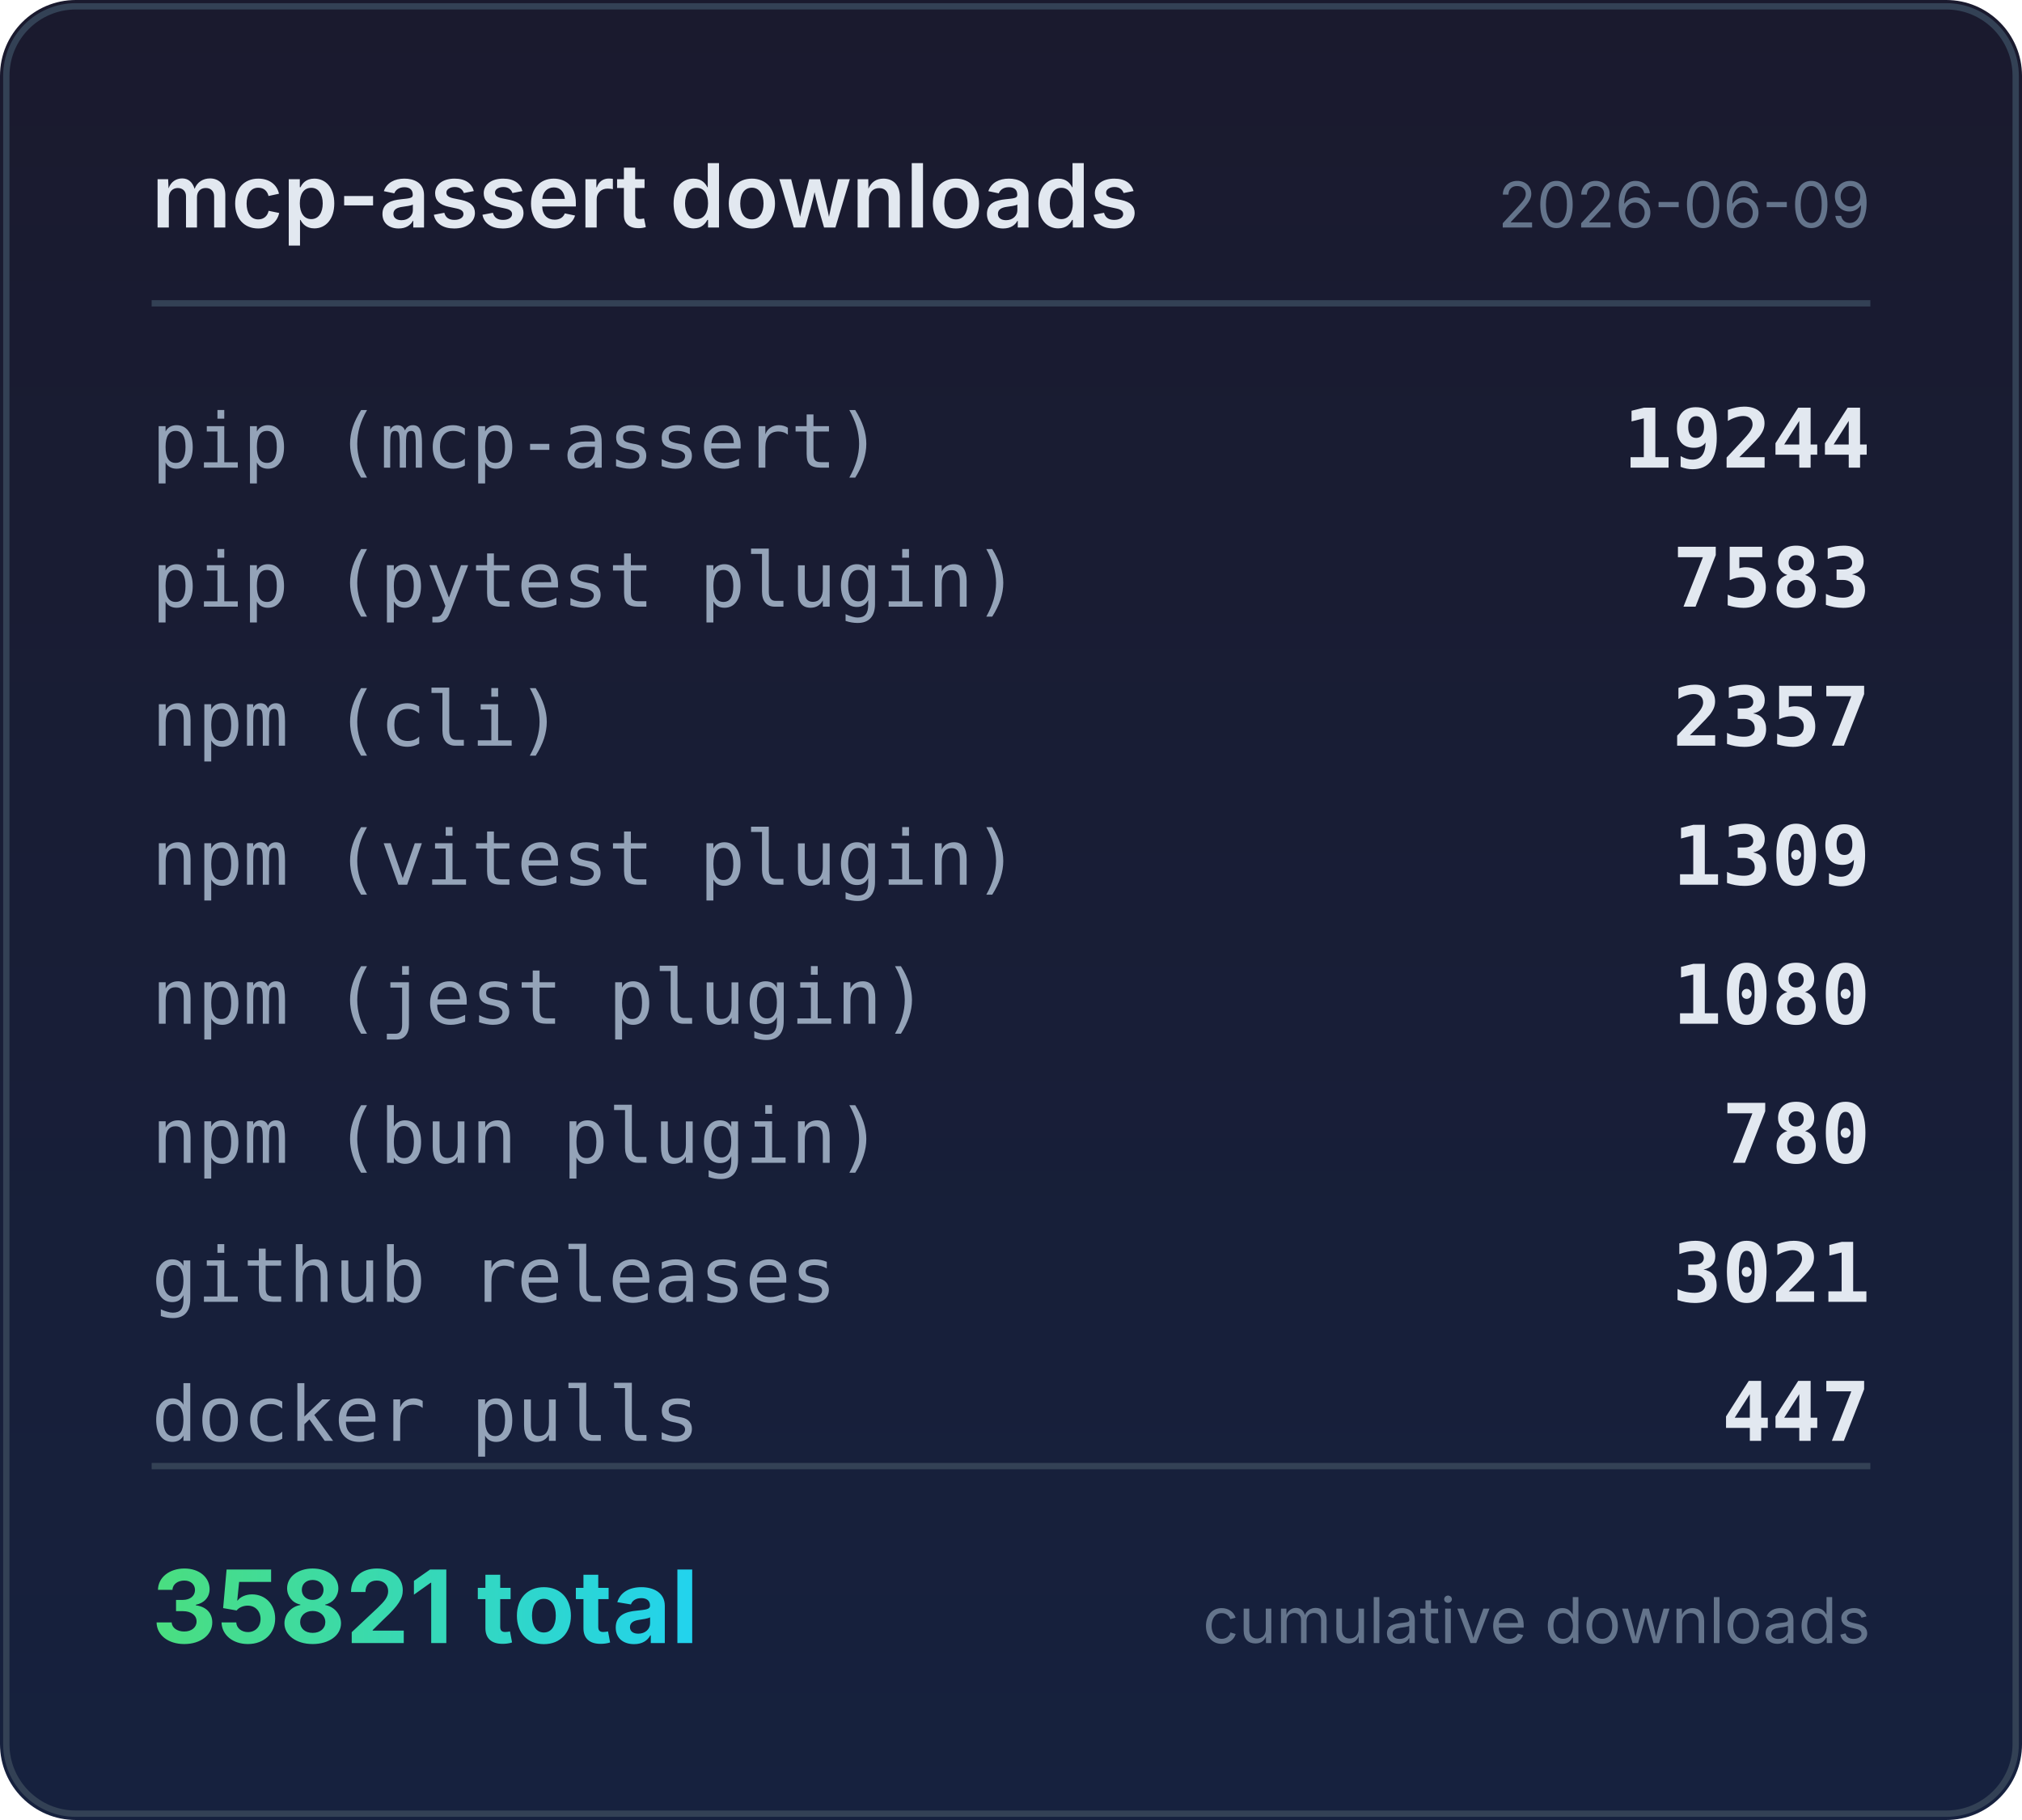
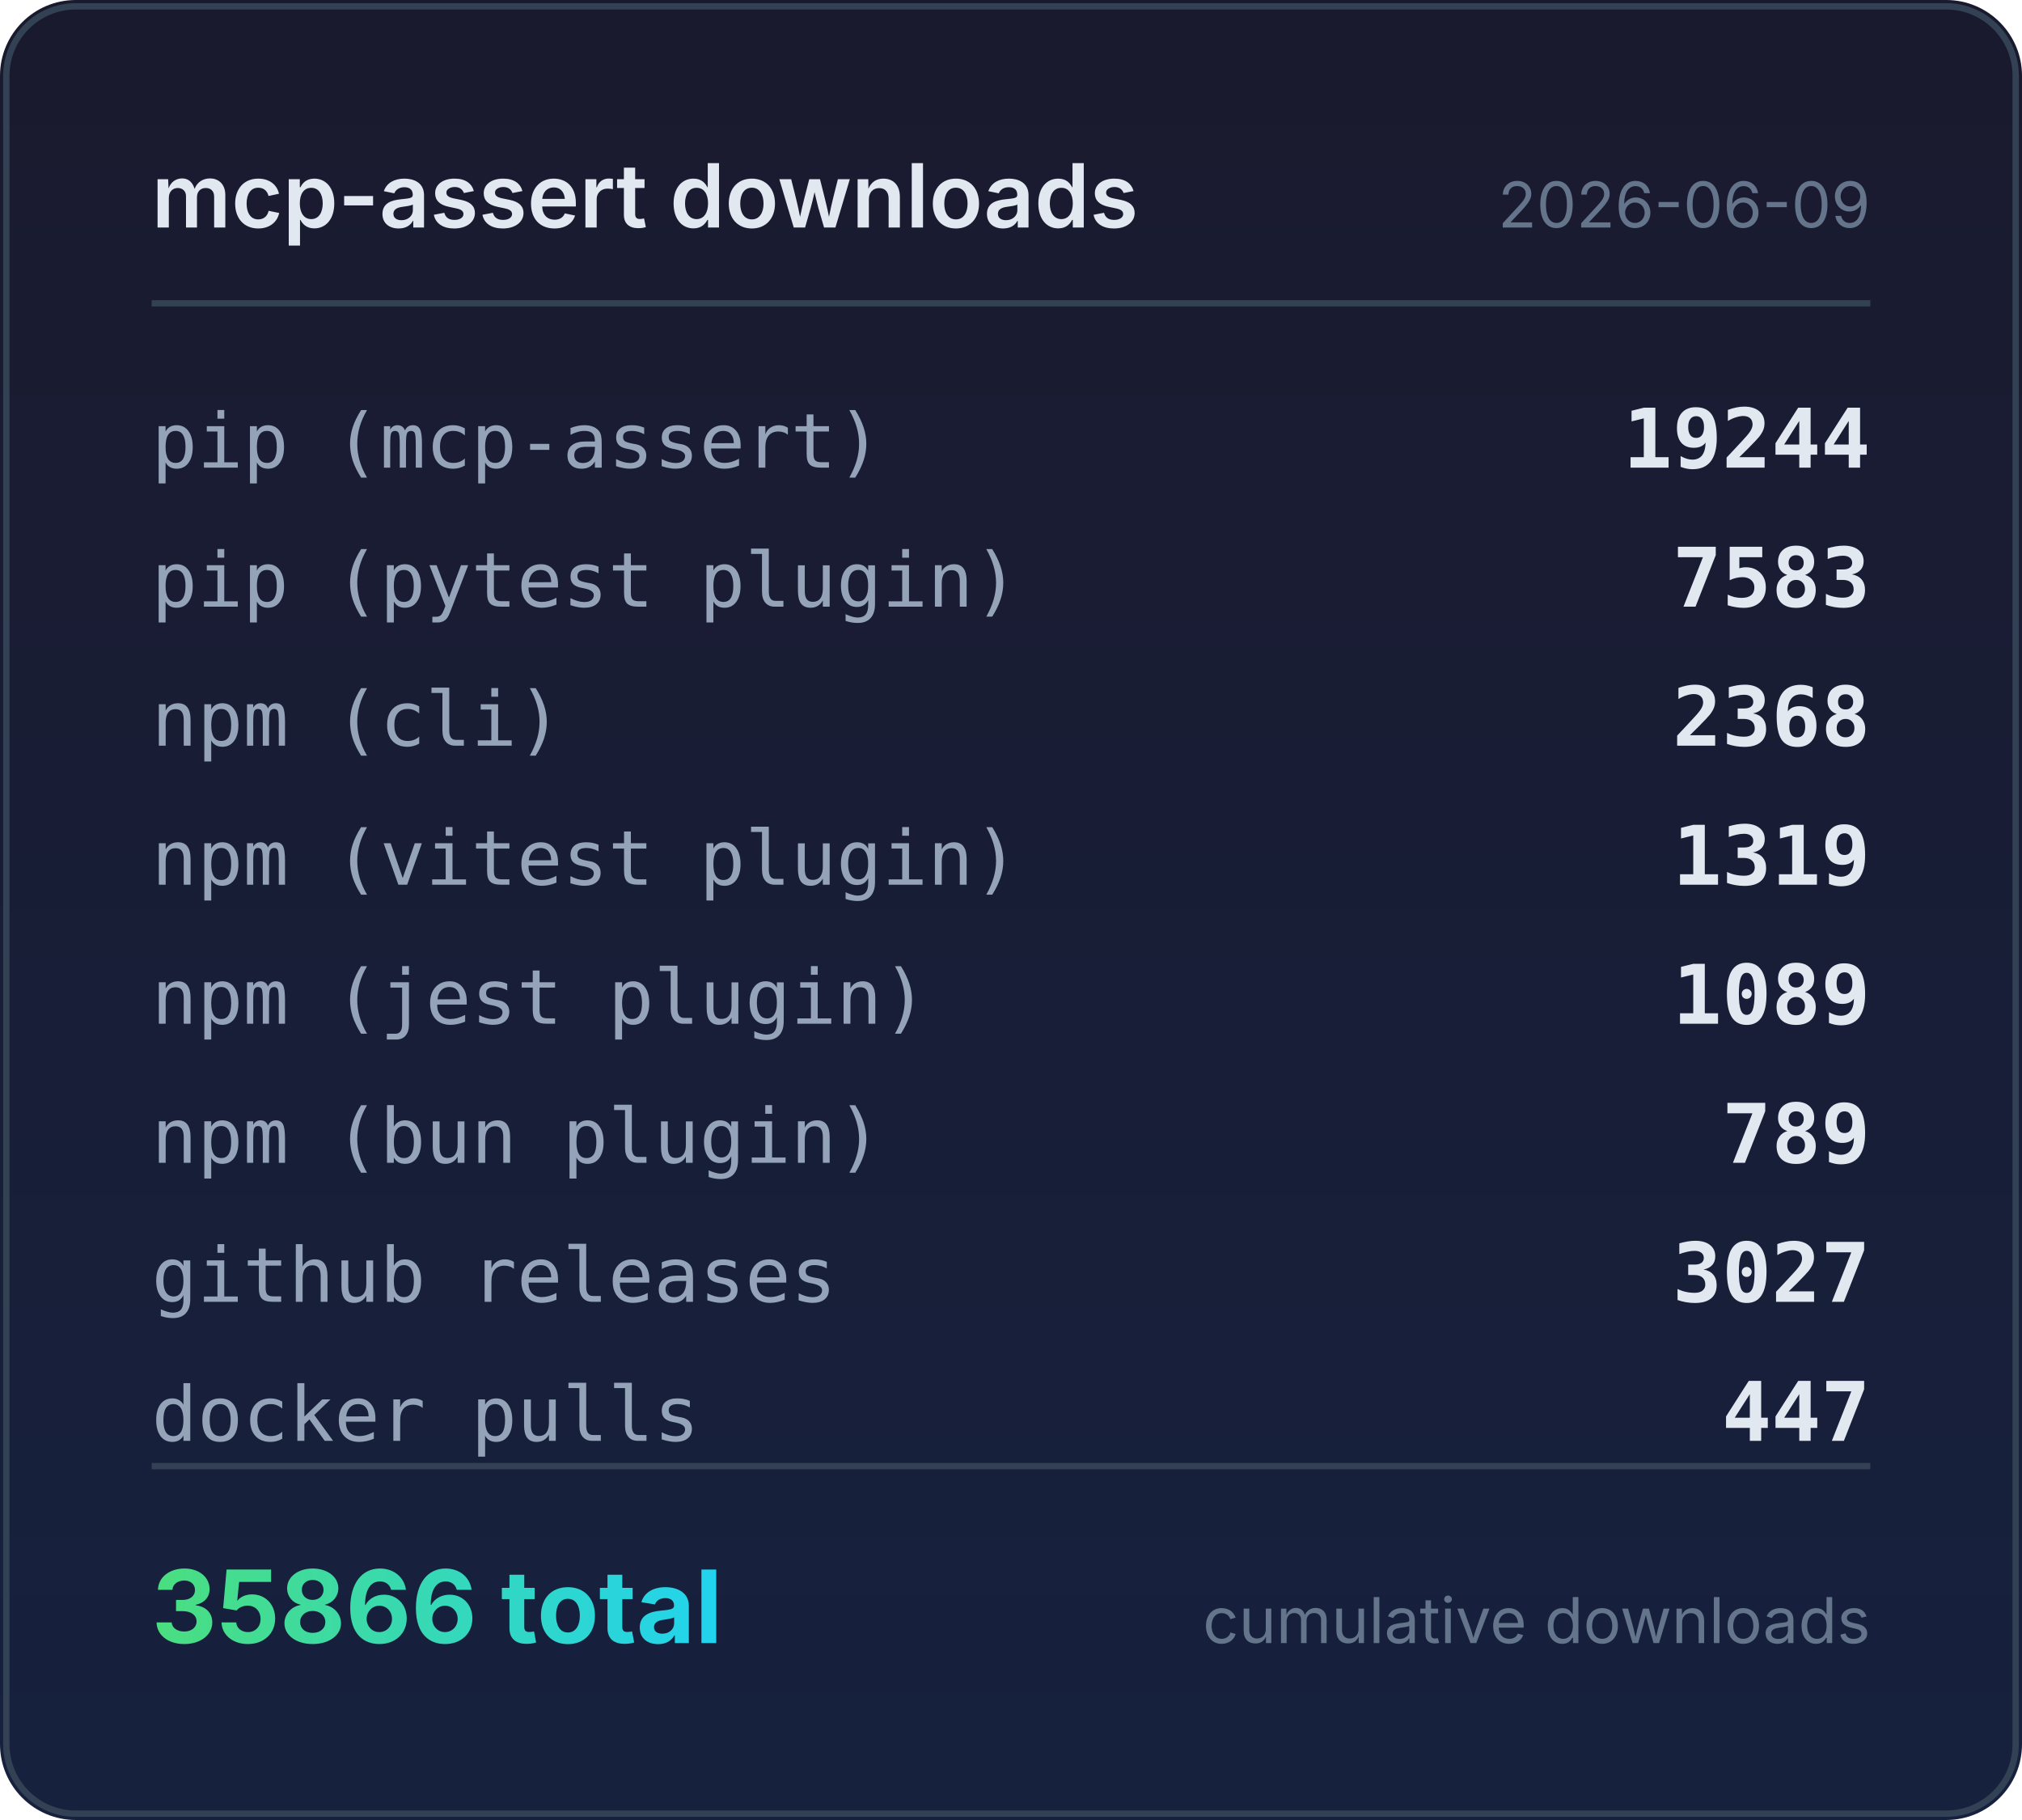
<svg xmlns="http://www.w3.org/2000/svg" width="320" height="288" viewBox="0 0 320 288">
  <defs>
    <linearGradient id="bg" x1="0" y1="0" x2="0" y2="1">
      <stop offset="0%" stop-color="#1a1a2e" />
      <stop offset="100%" stop-color="#16213e" />
    </linearGradient>
    <linearGradient id="accent" x1="0" y1="0" x2="1" y2="0">
      <stop offset="0%" stop-color="#4ade80" />
      <stop offset="100%" stop-color="#22d3ee" />
    </linearGradient>
  </defs>
  <rect width="320" height="288" rx="12" fill="url(#bg)" />
  <rect x="1" y="1" width="318" height="286" rx="11" fill="none" stroke="#334155" stroke-width="1" />
  <text x="24" y="36" fill="#e2e8f0" font-family="system-ui,-apple-system,sans-serif" font-size="14" font-weight="600">mcp-assert downloads</text>
  <text x="296" y="36" fill="#64748b" font-family="system-ui,-apple-system,sans-serif" font-size="10" text-anchor="end">2026-06-09</text>
  <line x1="24" y1="48" x2="296" y2="48" stroke="#334155" stroke-width="1" />
  <text x="24" y="74" fill="#94a3b8" font-family="ui-monospace,monospace" font-size="12">pip (mcp-assert)</text>
  <text x="296" y="74" fill="#e2e8f0" font-family="ui-monospace,monospace" font-size="13" font-weight="600" text-anchor="end">19244</text>
  <text x="24" y="96" fill="#94a3b8" font-family="ui-monospace,monospace" font-size="12">pip (pytest plugin)</text>
  <text x="296" y="96" fill="#e2e8f0" font-family="ui-monospace,monospace" font-size="13" font-weight="600" text-anchor="end">7583</text>
  <text x="24" y="118" fill="#94a3b8" font-family="ui-monospace,monospace" font-size="12">npm (cli)</text>
-   <text x="296" y="118" fill="#e2e8f0" font-family="ui-monospace,monospace" font-size="13" font-weight="600" text-anchor="end">2357</text>
+   <text x="296" y="118" fill="#e2e8f0" font-family="ui-monospace,monospace" font-size="13" font-weight="600" text-anchor="end">2368</text>
  <text x="24" y="140" fill="#94a3b8" font-family="ui-monospace,monospace" font-size="12">npm (vitest plugin)</text>
-   <text x="296" y="140" fill="#e2e8f0" font-family="ui-monospace,monospace" font-size="13" font-weight="600" text-anchor="end">1309</text>
+   <text x="296" y="140" fill="#e2e8f0" font-family="ui-monospace,monospace" font-size="13" font-weight="600" text-anchor="end">1319</text>
  <text x="24" y="162" fill="#94a3b8" font-family="ui-monospace,monospace" font-size="12">npm (jest plugin)</text>
-   <text x="296" y="162" fill="#e2e8f0" font-family="ui-monospace,monospace" font-size="13" font-weight="600" text-anchor="end">1080</text>
+   <text x="296" y="162" fill="#e2e8f0" font-family="ui-monospace,monospace" font-size="13" font-weight="600" text-anchor="end">1089</text>
  <text x="24" y="184" fill="#94a3b8" font-family="ui-monospace,monospace" font-size="12">npm (bun plugin)</text>
-   <text x="296" y="184" fill="#e2e8f0" font-family="ui-monospace,monospace" font-size="13" font-weight="600" text-anchor="end">780</text>
+   <text x="296" y="184" fill="#e2e8f0" font-family="ui-monospace,monospace" font-size="13" font-weight="600" text-anchor="end">789</text>
  <text x="24" y="206" fill="#94a3b8" font-family="ui-monospace,monospace" font-size="12">github releases</text>
-   <text x="296" y="206" fill="#e2e8f0" font-family="ui-monospace,monospace" font-size="13" font-weight="600" text-anchor="end">3021</text>
+   <text x="296" y="206" fill="#e2e8f0" font-family="ui-monospace,monospace" font-size="13" font-weight="600" text-anchor="end">3027</text>
  <text x="24" y="228" fill="#94a3b8" font-family="ui-monospace,monospace" font-size="12">docker pulls</text>
  <text x="296" y="228" fill="#e2e8f0" font-family="ui-monospace,monospace" font-size="13" font-weight="600" text-anchor="end">447</text>
  <line x1="24" y1="232" x2="296" y2="232" stroke="#334155" stroke-width="1" />
-   <text x="24" y="260" fill="url(#accent)" font-family="system-ui,-apple-system,sans-serif" font-size="16" font-weight="700">35821 total</text>
+   <text x="24" y="260" fill="url(#accent)" font-family="system-ui,-apple-system,sans-serif" font-size="16" font-weight="700">35866 total</text>
  <text x="296" y="260" fill="#64748b" font-family="system-ui,-apple-system,sans-serif" font-size="10" text-anchor="end">cumulative downloads</text>
</svg>
